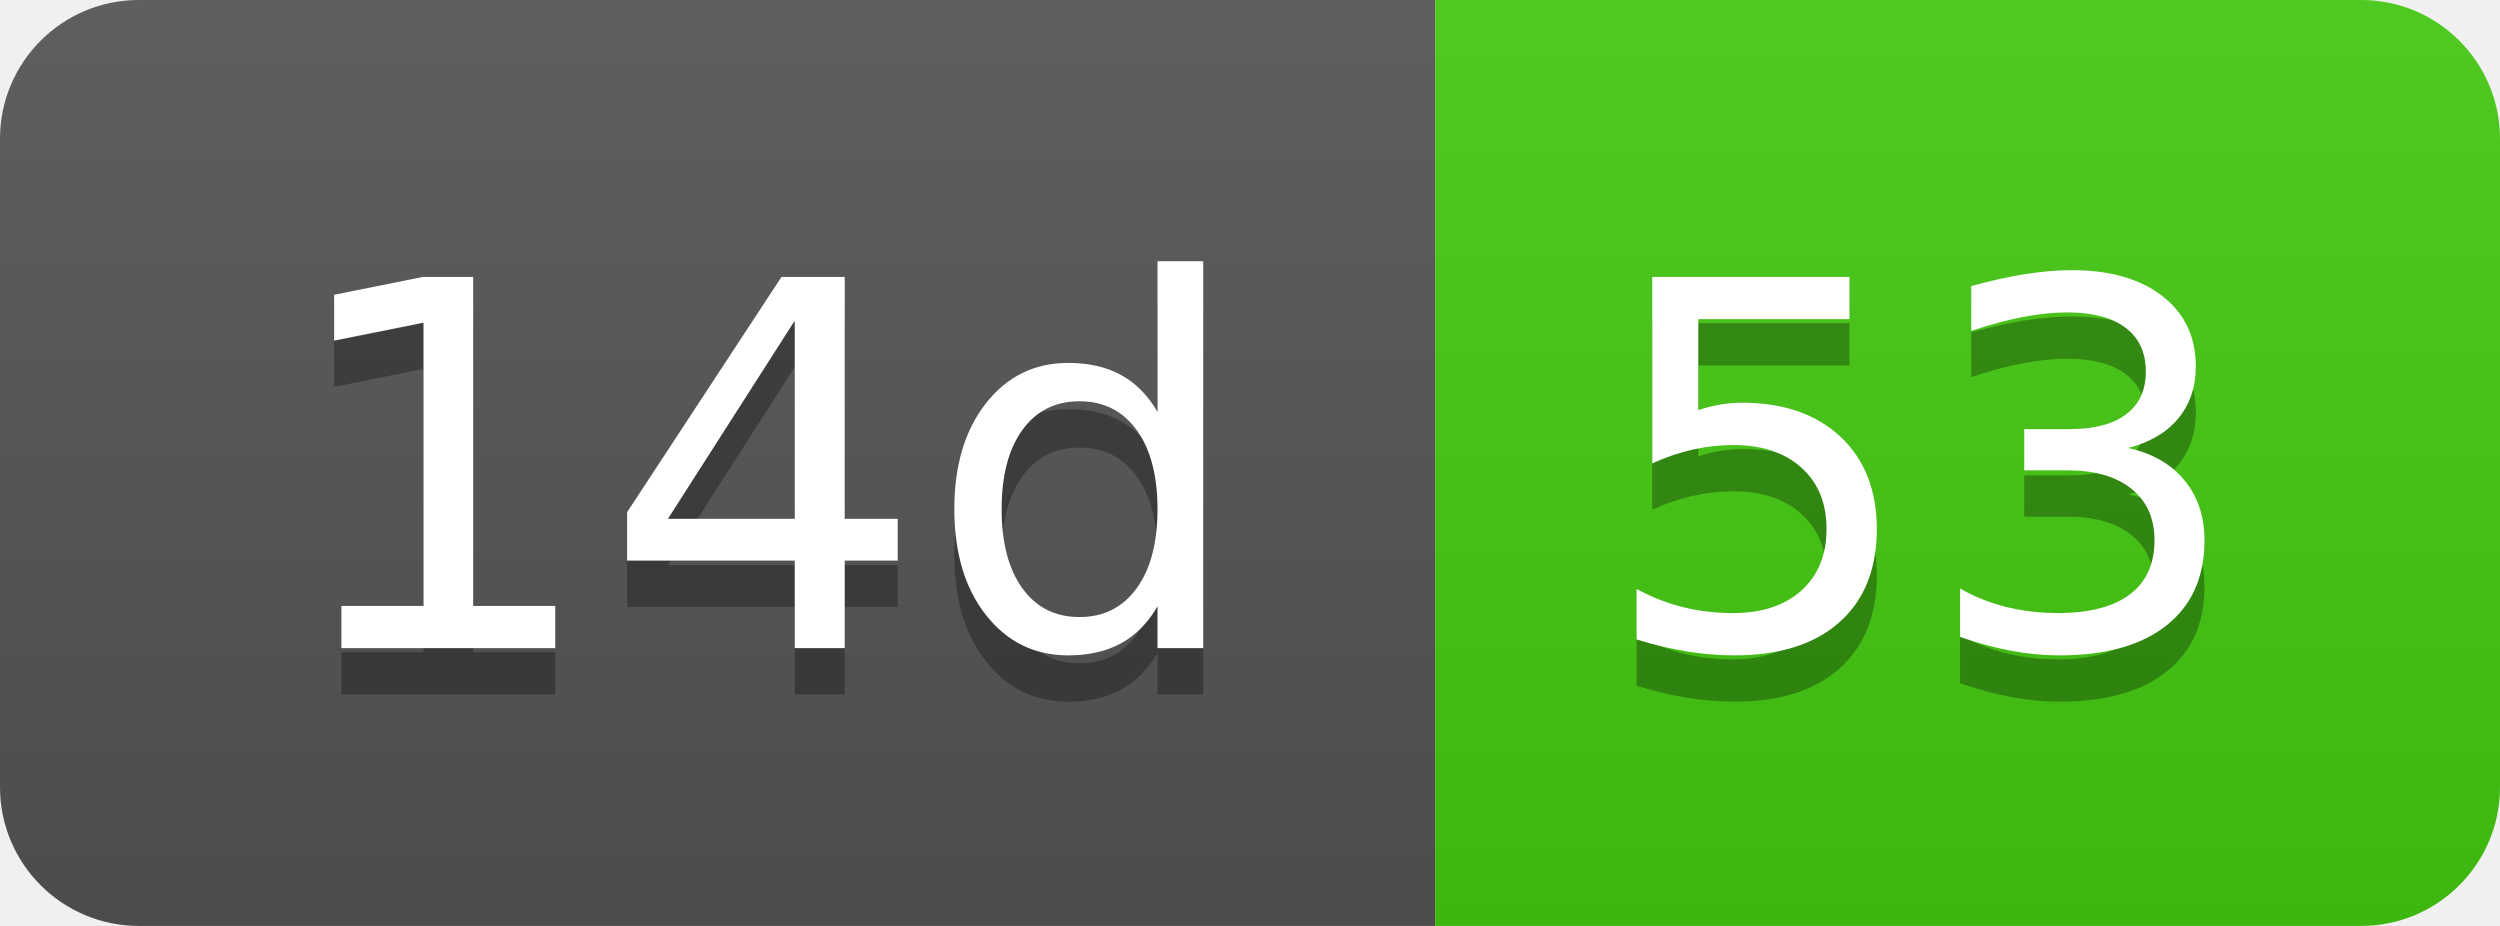
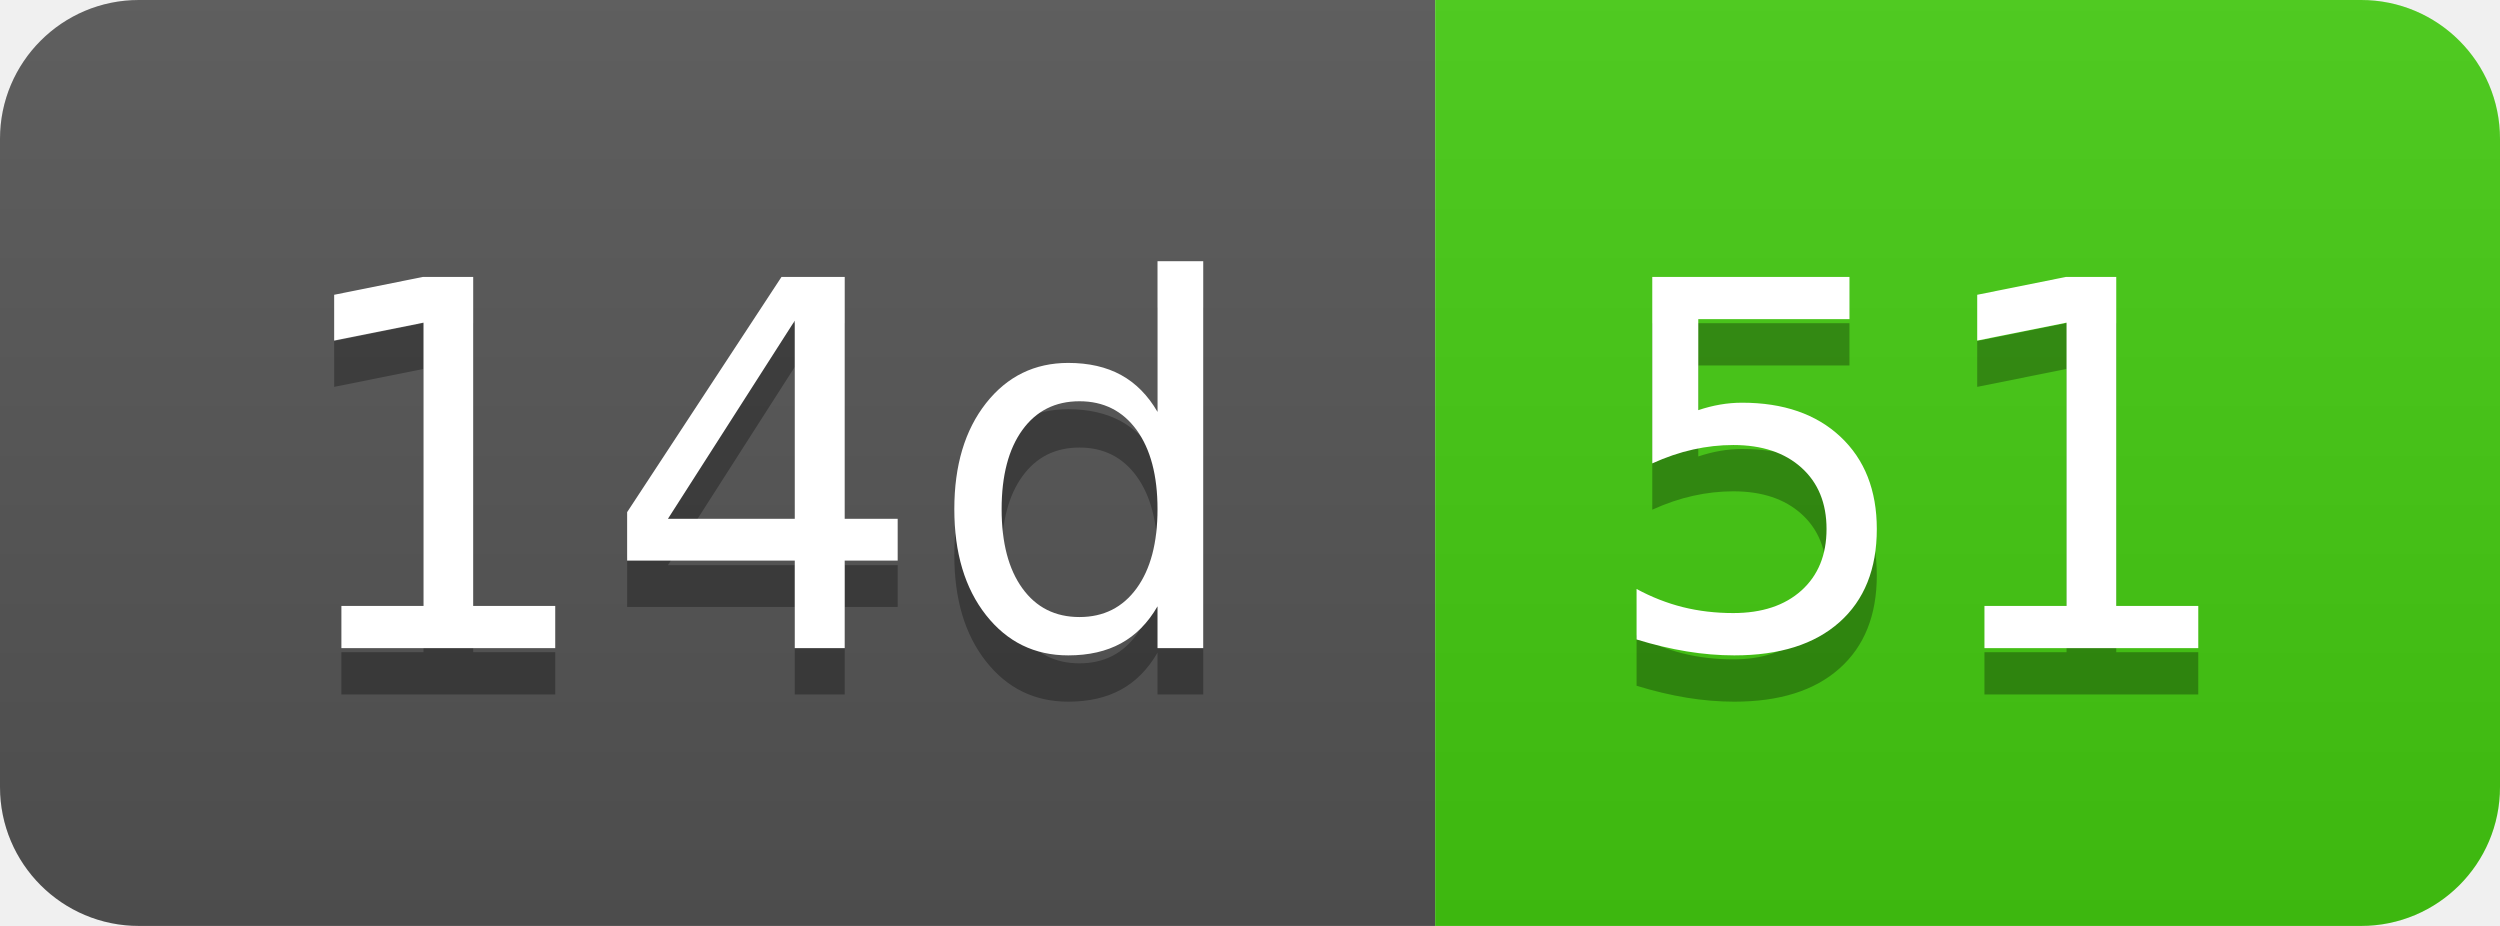
- <svg xmlns="http://www.w3.org/2000/svg" width="54" height="20" role="img" aria-label="14d: 53">
+ <svg xmlns="http://www.w3.org/2000/svg" width="54" height="20" role="img" aria-label="14d: 51">
  <linearGradient id="s" x2="0" y2="100%">
    <stop offset="0" stop-color="#bbb" stop-opacity=".1" />
    <stop offset="1" stop-opacity=".1" />
  </linearGradient>
  <clipPath id="r">
    <rect width="54" height="20" rx="3" fill="#fff" />
  </clipPath>
  <g clip-path="url(#r)">
    <rect width="31" height="20" fill="#555" />
    <rect x="31" width="23" height="20" fill="#4c1" />
    <rect width="54" height="20" fill="url(#s)" />
  </g>
  <g fill="#fff" text-anchor="middle" font-family="Verdana,Geneva,DejaVu Sans,sans-serif" text-rendering="geometricPrecision" font-size="110">
    <text aria-hidden="true" x="165" y="150" fill="#010101" fill-opacity=".3" transform="scale(.1)" textLength="210">14d</text>
    <text x="165" y="140" transform="scale(.1)" fill="#fff" textLength="210">14d</text>
-     <text aria-hidden="true" x="415" y="150" fill="#010101" fill-opacity=".3" transform="scale(.1)" textLength="130">53</text>
-     <text x="415" y="140" transform="scale(.1)" fill="#fff" textLength="130">53</text>
+     <text aria-hidden="true" x="415" y="150" fill="#010101" fill-opacity=".3" transform="scale(.1)" textLength="130">51</text>
+     <text x="415" y="140" transform="scale(.1)" fill="#fff" textLength="130">51</text>
  </g>
</svg>
